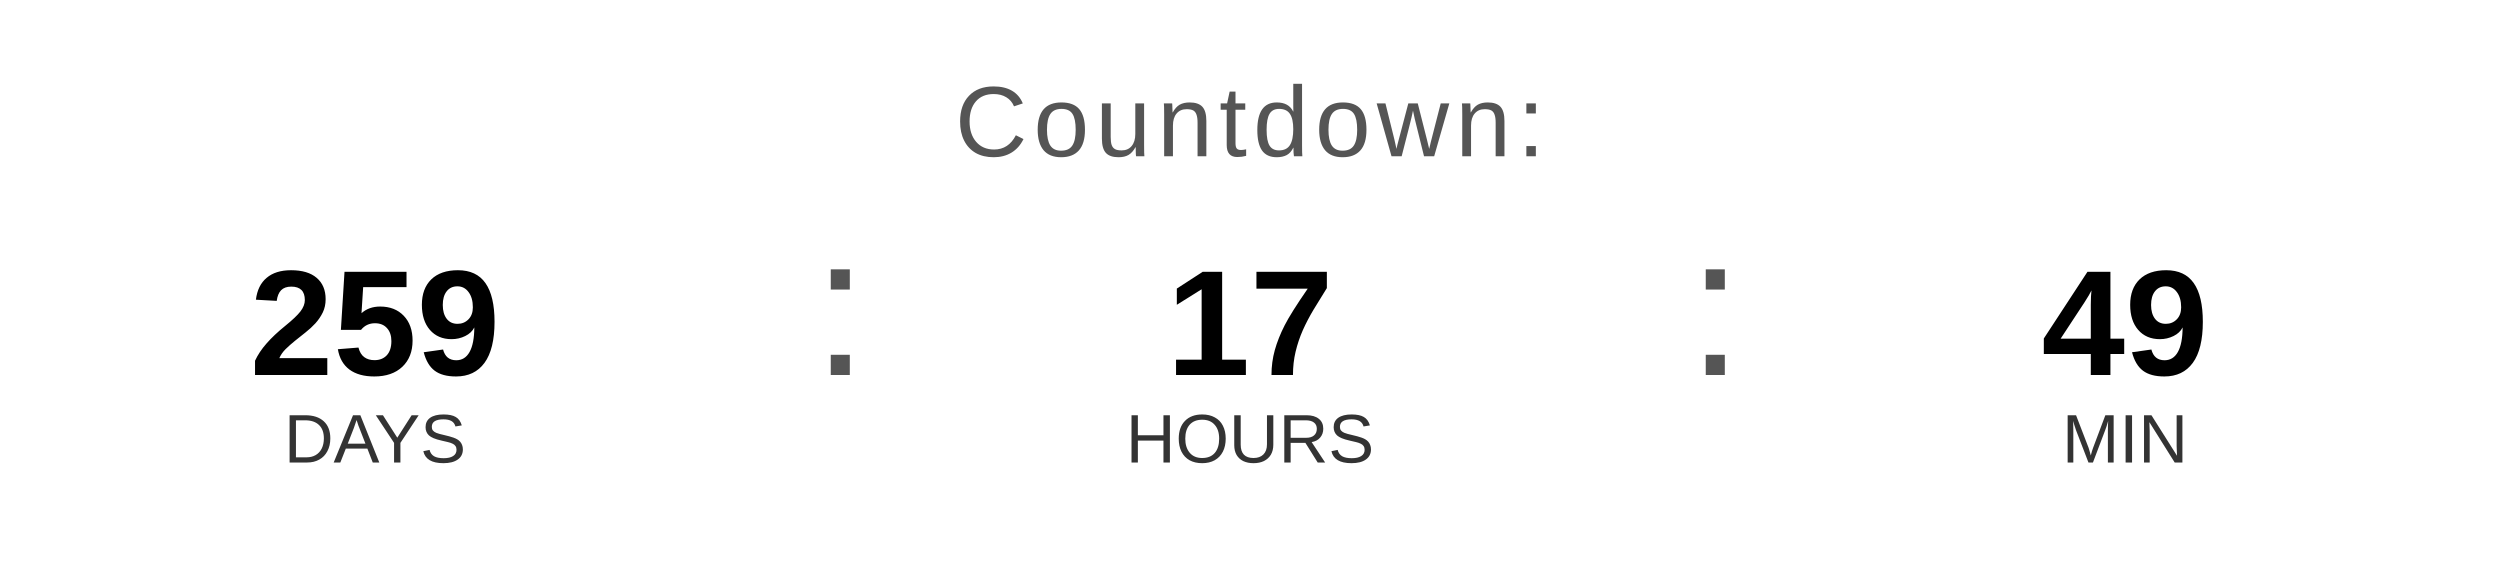
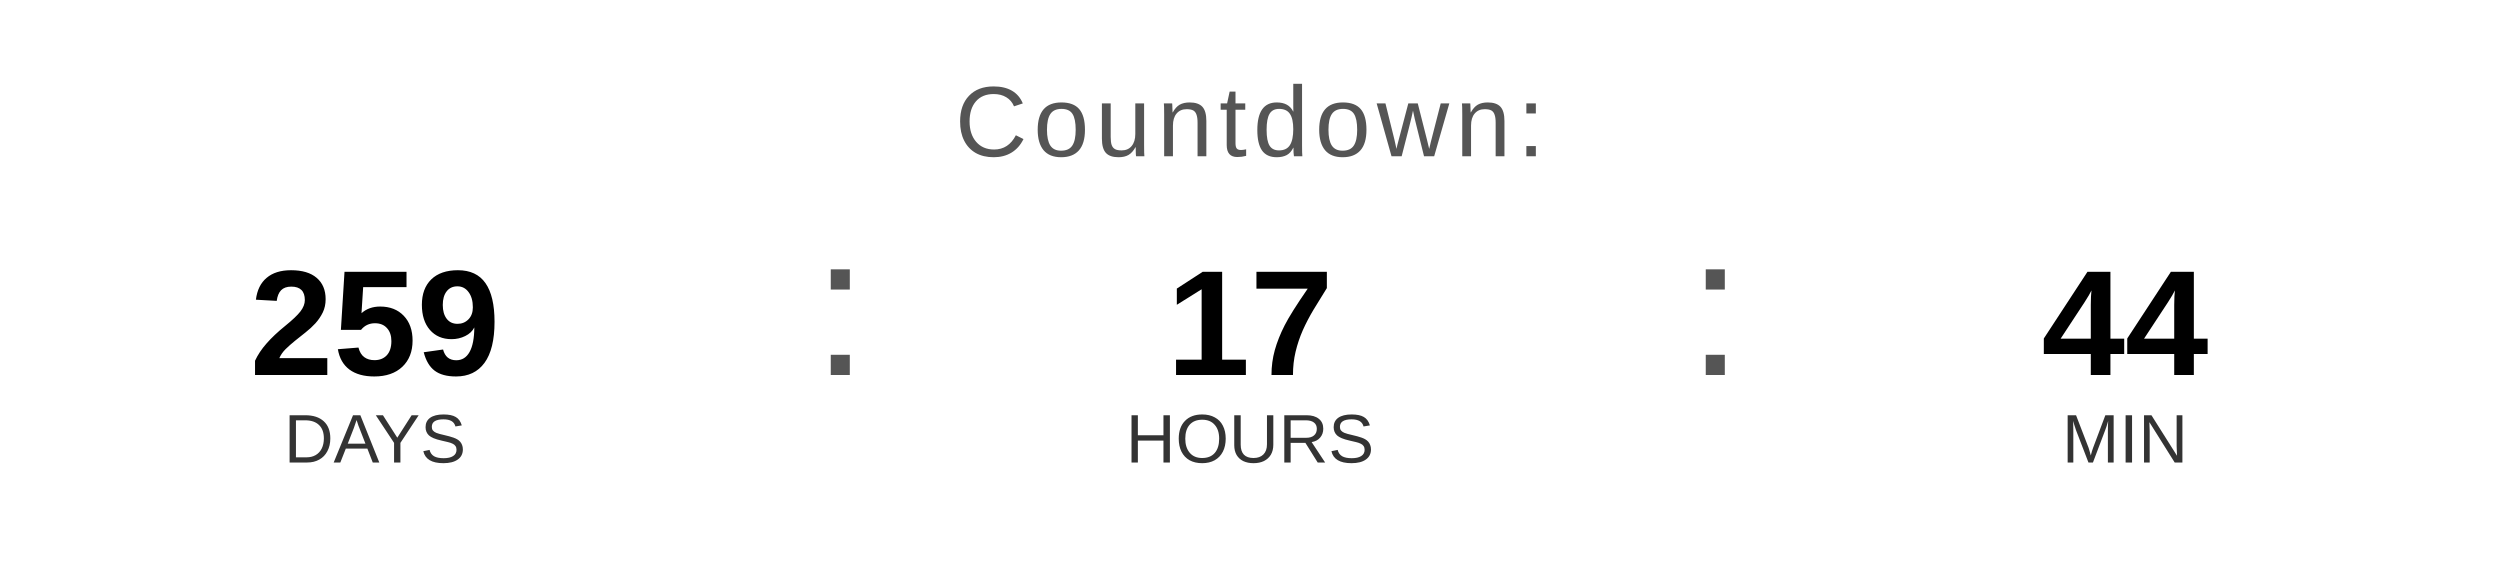
<svg xmlns="http://www.w3.org/2000/svg" width="400" height="90" viewBox="0 0 400 90">
  <text x="200" y="25" font-family="Arial, Helvetica, sans-serif" font-size="16" fill="#555555" text-anchor="middle" letter-spacing="1">
    Countdown:
  </text>
  <text x="60" y="60" font-family="Arial, Helvetica, sans-serif" font-size="24" font-weight="bold" fill="#000000" text-anchor="middle">259</text>
  <text x="60" y="74" font-family="Arial, Helvetica, sans-serif" font-size="11" fill="#333333" text-anchor="middle">DAYS</text>
  <text x="130" y="60" font-family="Arial, sans-serif" font-size="32" fill="#555555">:</text>
  <text x="200" y="60" font-family="Arial, Helvetica, sans-serif" font-size="24" font-weight="bold" fill="#000000" text-anchor="middle">17</text>
  <text x="200" y="74" font-family="Arial, Helvetica, sans-serif" font-size="11" fill="#333333" text-anchor="middle">HOURS</text>
  <text x="270" y="60" font-family="Arial, sans-serif" font-size="32" fill="#555555">:</text>
-   <text x="340" y="60" font-family="Arial, Helvetica, sans-serif" font-size="24" font-weight="bold" fill="#000000" text-anchor="middle">49</text>
+   <text x="340" y="60" font-family="Arial, Helvetica, sans-serif" font-size="24" font-weight="bold" fill="#000000" text-anchor="middle">44</text>
  <text x="340" y="74" font-family="Arial, Helvetica, sans-serif" font-size="11" fill="#333333" text-anchor="middle">MIN</text>
</svg>
